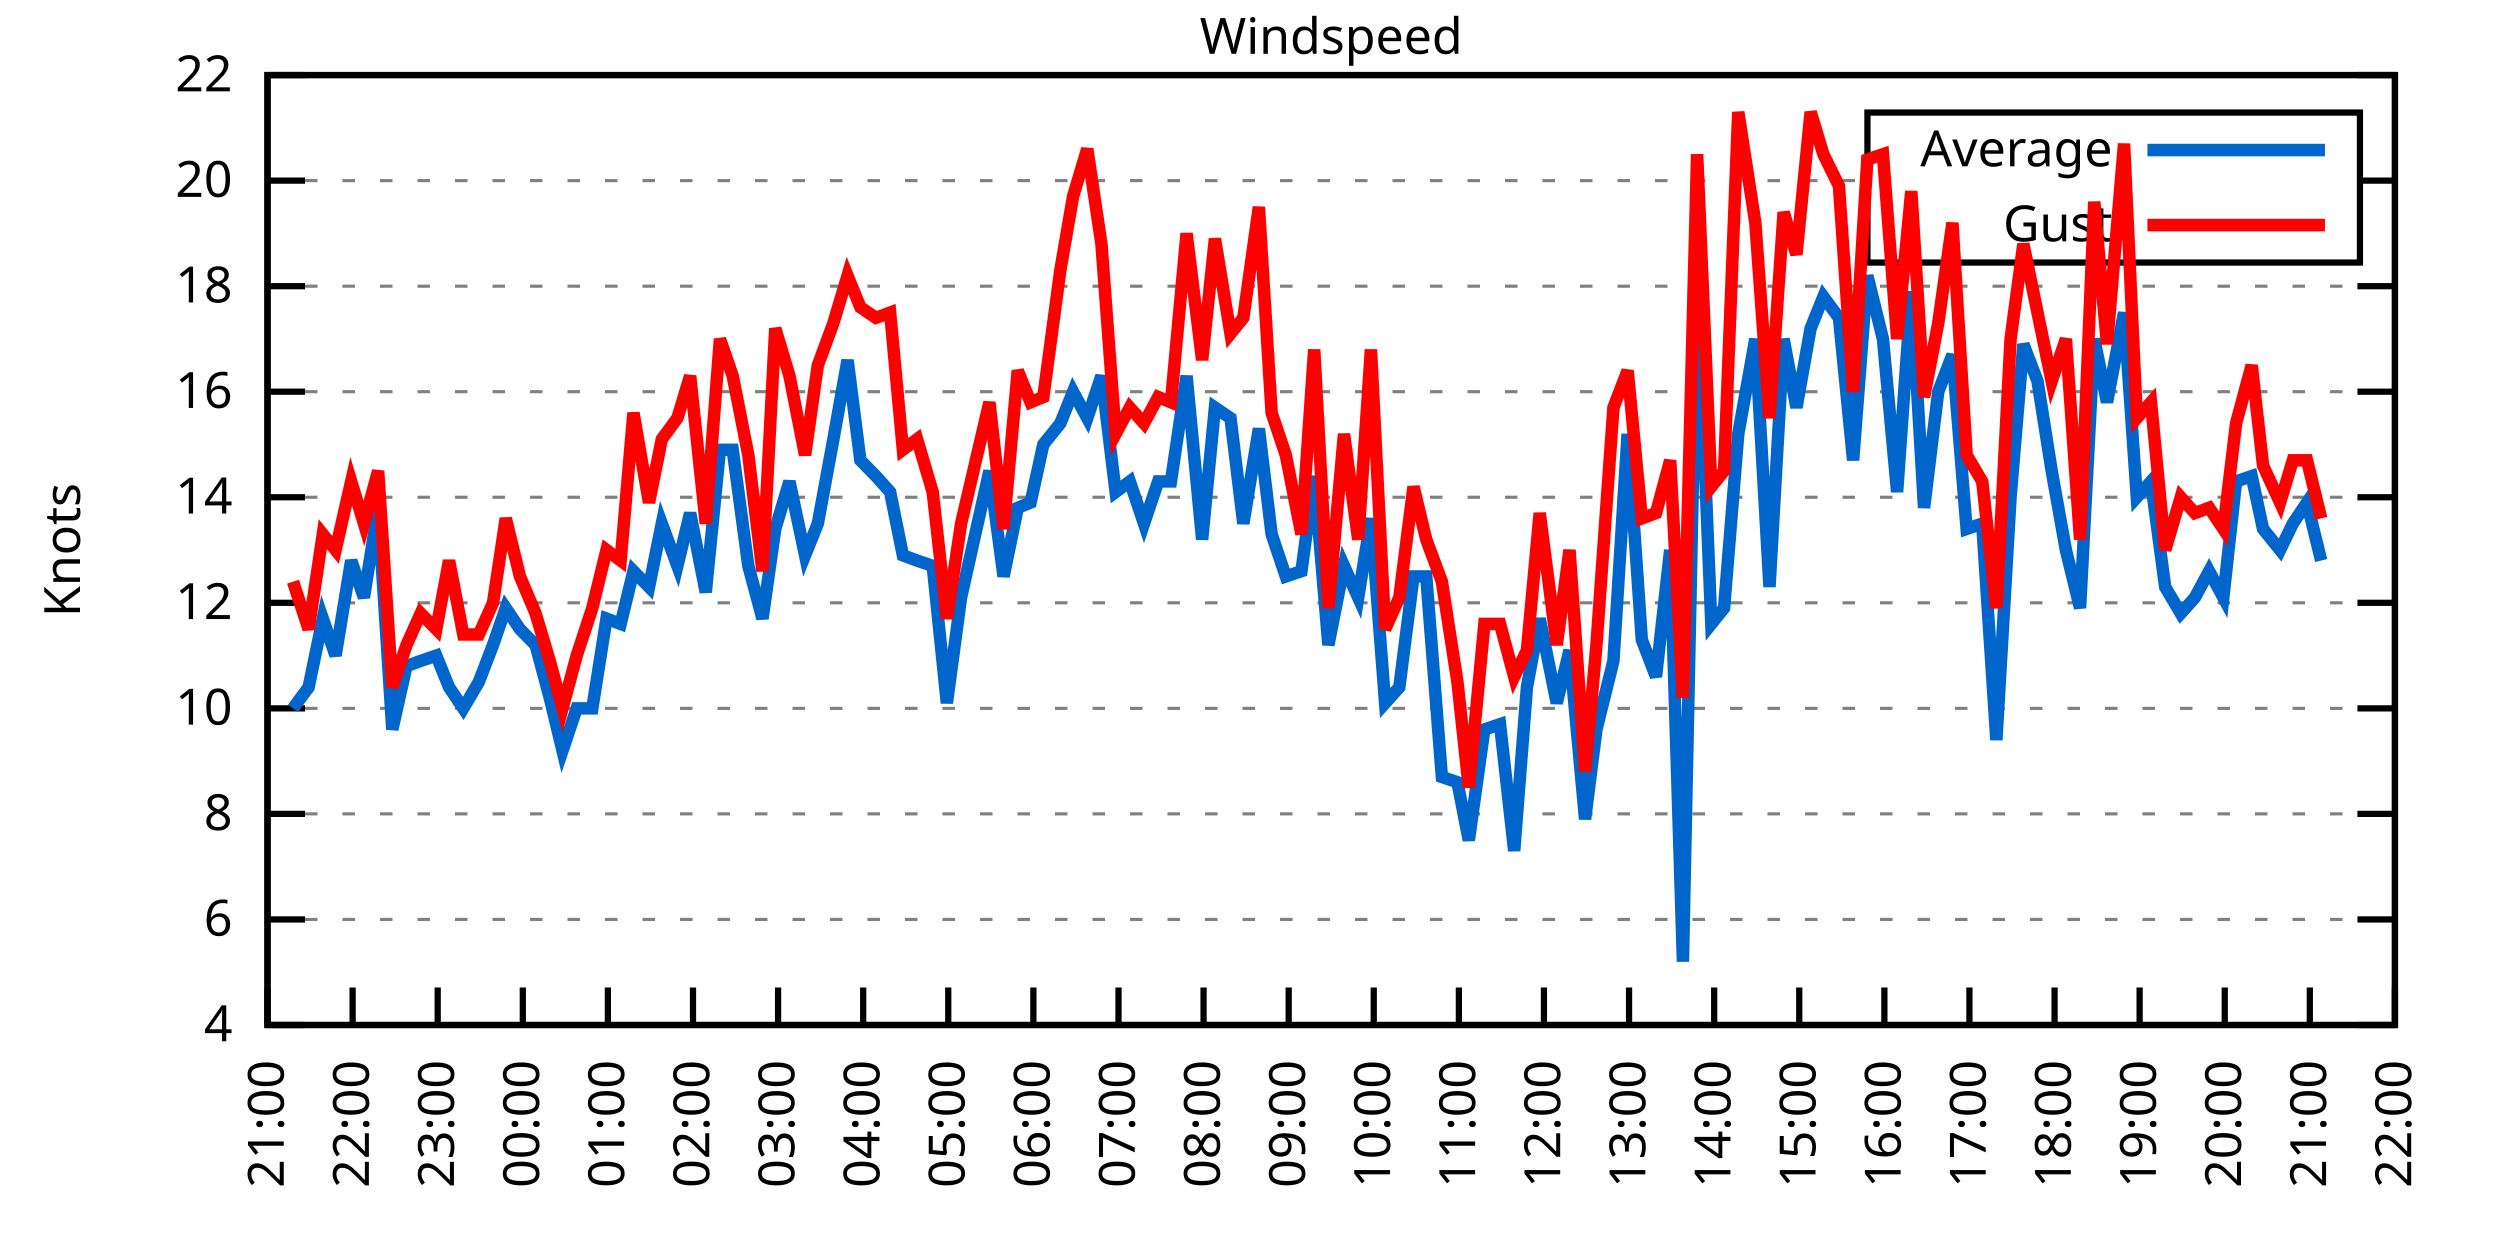
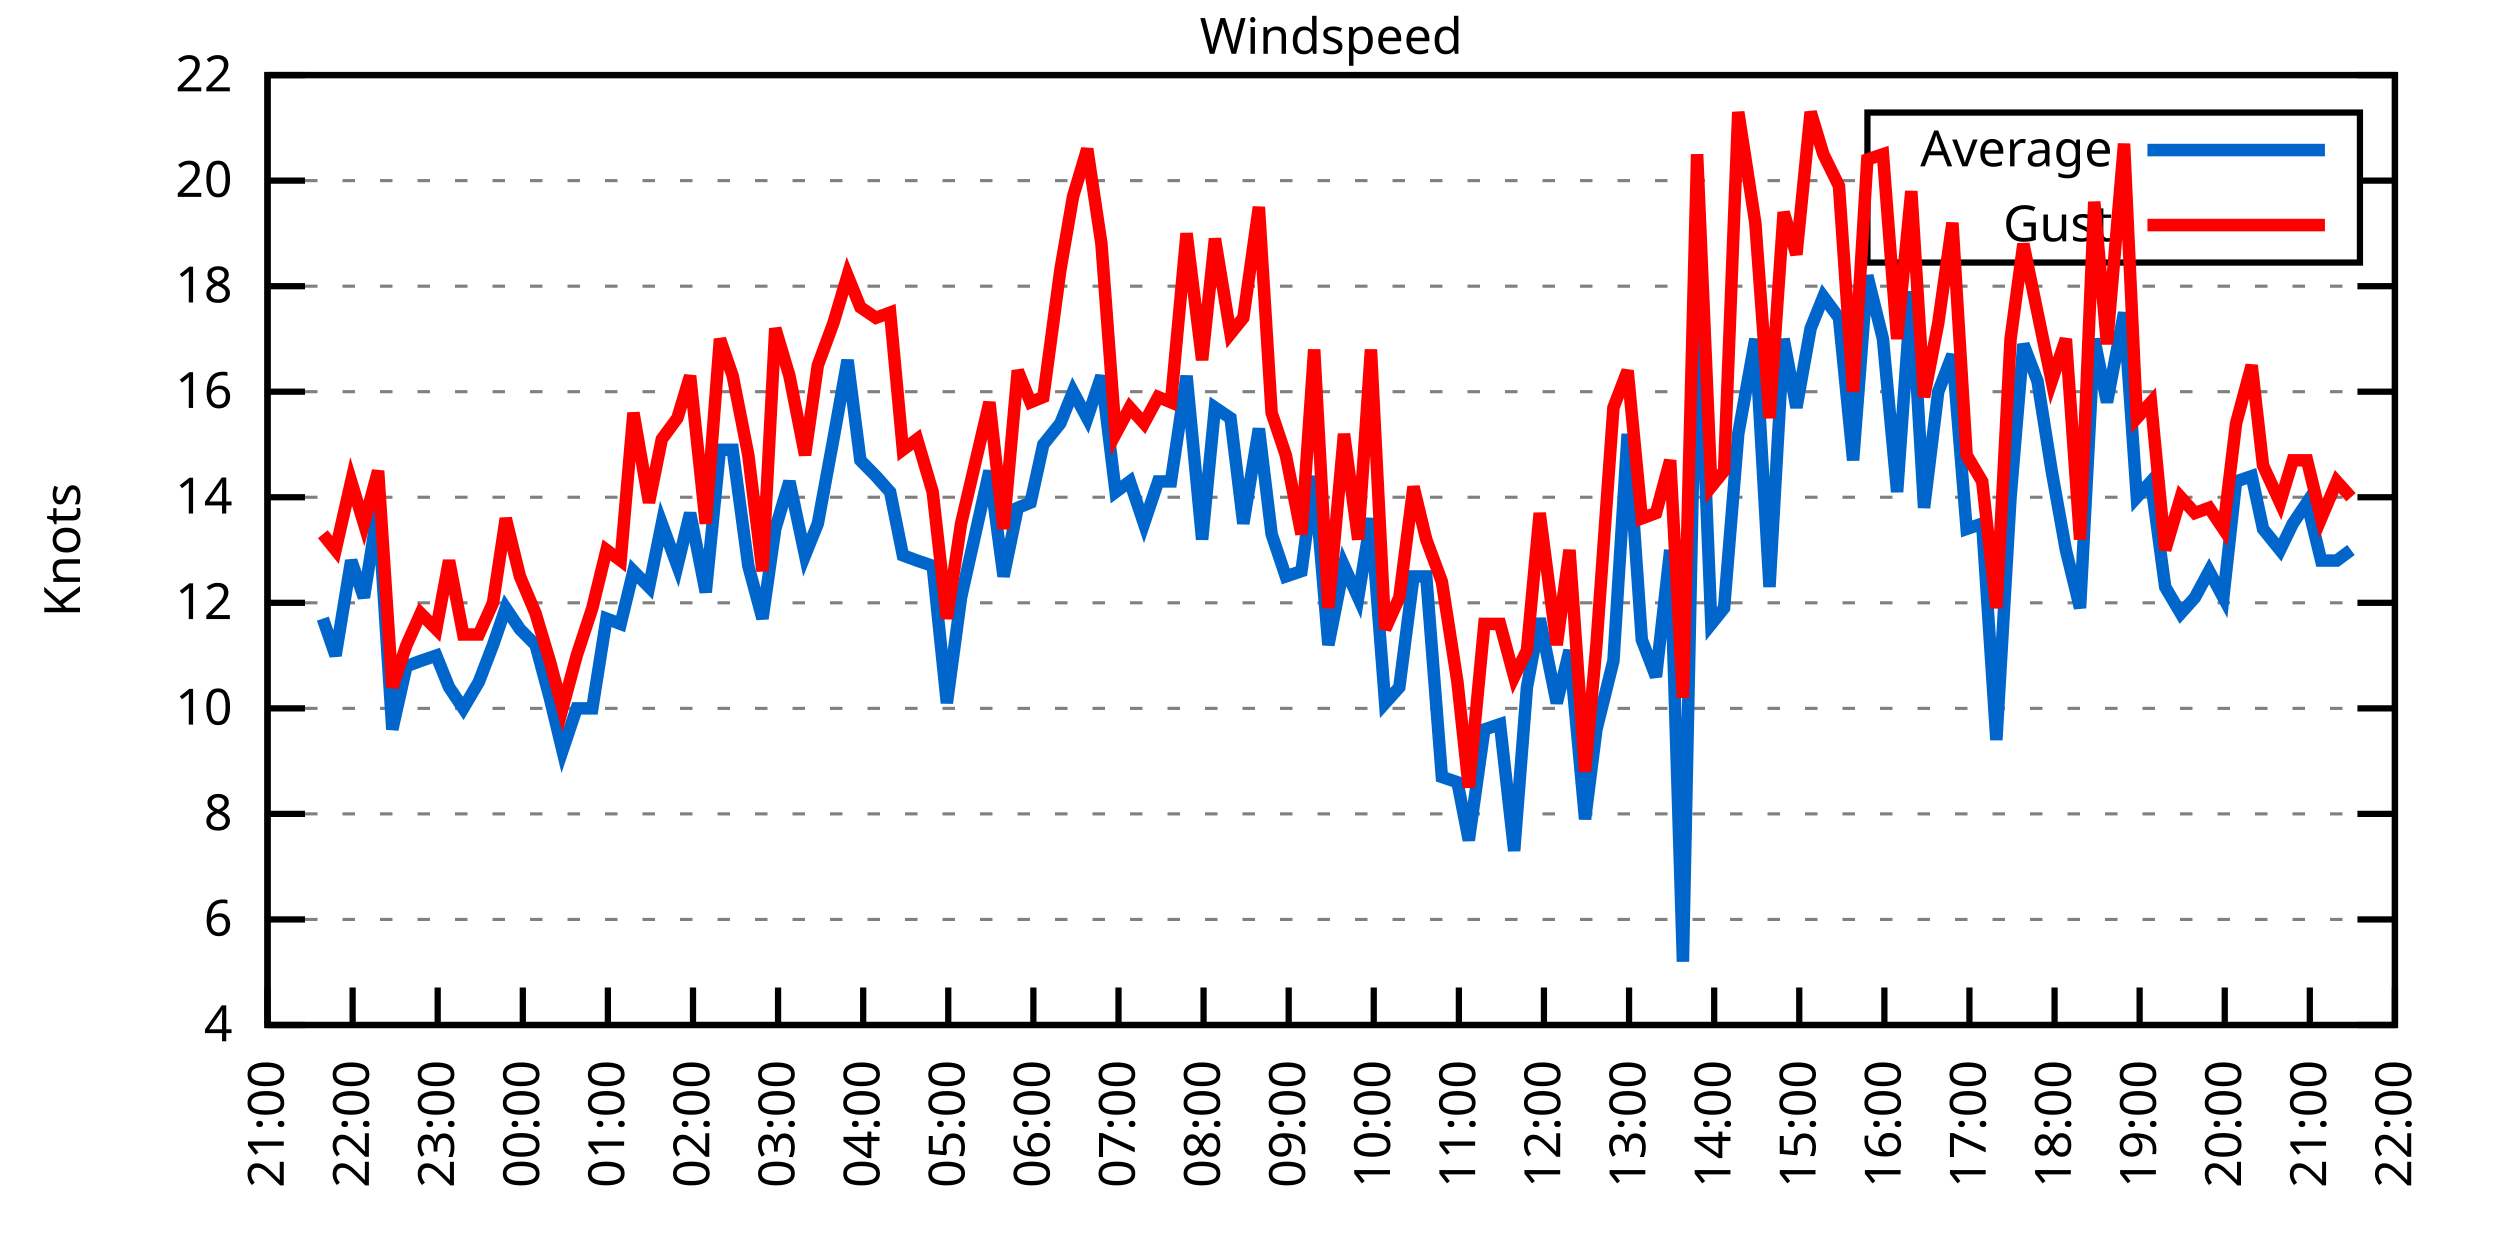
<svg xmlns="http://www.w3.org/2000/svg" xmlns:xlink="http://www.w3.org/1999/xlink" width="400" height="200" viewBox="0 0 400 200">
  <g id="gnuplot_canvas">
    <rect x="0" y="0" width="400" height="200" fill="none" />
    <defs>
      <circle id="gpDot" r="0.5" stroke-width="0.5" stroke="currentColor" />
      <path id="gpPt0" stroke-width="0.333" stroke="currentColor" d="M-1,0 h2 M0,-1 v2" />
      <path id="gpPt1" stroke-width="0.333" stroke="currentColor" d="M-1,-1 L1,1 M1,-1 L-1,1" />
      <path id="gpPt2" stroke-width="0.333" stroke="currentColor" d="M-1,0 L1,0 M0,-1 L0,1 M-1,-1 L1,1 M-1,1 L1,-1" />
      <rect id="gpPt3" stroke-width="0.333" stroke="currentColor" x="-1" y="-1" width="2" height="2" />
      <rect id="gpPt4" stroke-width="0.333" stroke="currentColor" fill="currentColor" x="-1" y="-1" width="2" height="2" />
      <circle id="gpPt5" stroke-width="0.333" stroke="currentColor" cx="0" cy="0" r="1" />
      <use xlink:href="#gpPt5" id="gpPt6" fill="currentColor" stroke="none" />
      <path id="gpPt7" stroke-width="0.333" stroke="currentColor" d="M0,-1.33 L-1.33,0.67 L1.33,0.67 z" />
      <use xlink:href="#gpPt7" id="gpPt8" fill="currentColor" stroke="none" />
      <use xlink:href="#gpPt7" id="gpPt9" stroke="currentColor" transform="rotate(180)" />
      <use xlink:href="#gpPt9" id="gpPt10" fill="currentColor" stroke="none" />
      <use xlink:href="#gpPt3" id="gpPt11" stroke="currentColor" transform="rotate(45)" />
      <use xlink:href="#gpPt11" id="gpPt12" fill="currentColor" stroke="none" />
      <path id="gpPt13" stroke-width="0.333" stroke="currentColor" d="M0,1.330 L1.265,0.411 L0.782,-1.067 L-0.782,-1.076 L-1.265,0.411 z" />
      <use xlink:href="#gpPt13" id="gpPt14" fill="currentColor" stroke="none" />
      <filter id="textbox" filterUnits="objectBoundingBox" x="0" y="0" height="1" width="1">
        <feFlood flood-color="white" flood-opacity="1" result="bgnd" />
        <feComposite in="SourceGraphic" in2="bgnd" operator="atop" />
      </filter>
      <filter id="greybox" filterUnits="objectBoundingBox" x="0" y="0" height="1" width="1">
        <feFlood flood-color="lightgrey" flood-opacity="1" result="grey" />
        <feComposite in="SourceGraphic" in2="grey" operator="atop" />
      </filter>
    </defs>
    <g fill="none" color="white" stroke="currentColor" stroke-width="1.00" stroke-linecap="butt" stroke-linejoin="miter">
</g>
    <g fill="none" color="black" stroke="currentColor" stroke-width="1.00" stroke-linecap="butt" stroke-linejoin="miter">
      <g stroke="none" shape-rendering="crispEdges">
        <polygon fill="rgb(255, 255, 255)" points="42.80,164.00 383.18,164.00 383.18,12.02 42.80,12.02 " />
      </g>
    </g>
    <g fill="none" color="black" stroke="currentColor" stroke-width="1.00" stroke-linecap="butt" stroke-linejoin="miter">
</g>
    <g fill="none" color="black" stroke="black" stroke-width="0.50" stroke-linecap="butt" stroke-linejoin="miter">
</g>
    <g fill="none" color="gray" stroke="currentColor" stroke-width="0.50" stroke-linecap="butt" stroke-linejoin="miter">
      <path stroke="gray" stroke-dasharray="2,4" class="gridline" d="M42.80,164.00 L383.19,164.00  " />
    </g>
    <g fill="none" color="gray" stroke="gray" stroke-width="1.00" stroke-linecap="butt" stroke-linejoin="miter">
</g>
    <g fill="none" color="black" stroke="currentColor" stroke-width="1.00" stroke-linecap="butt" stroke-linejoin="miter">
      <path stroke="black" d="M42.80,164.00 L48.80,164.00 M383.19,164.00 L377.19,164.00  " />
      <g transform="translate(37.20,166.60)" stroke="none" fill="black" font-family="Sans" font-size="8.00" text-anchor="end">
        <text>
          <tspan font-family="Sans"> 4</tspan>
        </text>
      </g>
    </g>
    <g fill="none" color="black" stroke="currentColor" stroke-width="1.00" stroke-linecap="butt" stroke-linejoin="miter">
</g>
    <g fill="none" color="black" stroke="black" stroke-width="0.50" stroke-linecap="butt" stroke-linejoin="miter">
</g>
    <g fill="none" color="gray" stroke="currentColor" stroke-width="0.50" stroke-linecap="butt" stroke-linejoin="miter">
      <path stroke="gray" stroke-dasharray="2,4" class="gridline" d="M42.80,147.11 L383.19,147.11  " />
    </g>
    <g fill="none" color="gray" stroke="gray" stroke-width="1.00" stroke-linecap="butt" stroke-linejoin="miter">
</g>
    <g fill="none" color="black" stroke="currentColor" stroke-width="1.00" stroke-linecap="butt" stroke-linejoin="miter">
      <path stroke="black" d="M42.80,147.11 L48.80,147.11 M383.19,147.11 L377.19,147.11  " />
      <g transform="translate(37.20,149.71)" stroke="none" fill="black" font-family="Sans" font-size="8.00" text-anchor="end">
        <text>
          <tspan font-family="Sans"> 6</tspan>
        </text>
      </g>
    </g>
    <g fill="none" color="black" stroke="currentColor" stroke-width="1.00" stroke-linecap="butt" stroke-linejoin="miter">
</g>
    <g fill="none" color="black" stroke="black" stroke-width="0.50" stroke-linecap="butt" stroke-linejoin="miter">
</g>
    <g fill="none" color="gray" stroke="currentColor" stroke-width="0.50" stroke-linecap="butt" stroke-linejoin="miter">
      <path stroke="gray" stroke-dasharray="2,4" class="gridline" d="M42.80,130.22 L383.19,130.22  " />
    </g>
    <g fill="none" color="gray" stroke="gray" stroke-width="1.00" stroke-linecap="butt" stroke-linejoin="miter">
</g>
    <g fill="none" color="black" stroke="currentColor" stroke-width="1.00" stroke-linecap="butt" stroke-linejoin="miter">
      <path stroke="black" d="M42.80,130.22 L48.80,130.22 M383.19,130.22 L377.19,130.22  " />
      <g transform="translate(37.20,132.82)" stroke="none" fill="black" font-family="Sans" font-size="8.00" text-anchor="end">
        <text>
          <tspan font-family="Sans"> 8</tspan>
        </text>
      </g>
    </g>
    <g fill="none" color="black" stroke="currentColor" stroke-width="1.00" stroke-linecap="butt" stroke-linejoin="miter">
</g>
    <g fill="none" color="black" stroke="black" stroke-width="0.50" stroke-linecap="butt" stroke-linejoin="miter">
</g>
    <g fill="none" color="gray" stroke="currentColor" stroke-width="0.50" stroke-linecap="butt" stroke-linejoin="miter">
      <path stroke="gray" stroke-dasharray="2,4" class="gridline" d="M42.80,113.34 L383.19,113.34  " />
    </g>
    <g fill="none" color="gray" stroke="gray" stroke-width="1.00" stroke-linecap="butt" stroke-linejoin="miter">
</g>
    <g fill="none" color="black" stroke="currentColor" stroke-width="1.00" stroke-linecap="butt" stroke-linejoin="miter">
      <path stroke="black" d="M42.80,113.34 L48.80,113.34 M383.19,113.34 L377.19,113.34  " />
      <g transform="translate(37.20,115.94)" stroke="none" fill="black" font-family="Sans" font-size="8.00" text-anchor="end">
        <text>
          <tspan font-family="Sans"> 10</tspan>
        </text>
      </g>
    </g>
    <g fill="none" color="black" stroke="currentColor" stroke-width="1.00" stroke-linecap="butt" stroke-linejoin="miter">
</g>
    <g fill="none" color="black" stroke="black" stroke-width="0.50" stroke-linecap="butt" stroke-linejoin="miter">
</g>
    <g fill="none" color="gray" stroke="currentColor" stroke-width="0.50" stroke-linecap="butt" stroke-linejoin="miter">
      <path stroke="gray" stroke-dasharray="2,4" class="gridline" d="M42.80,96.45 L383.19,96.45  " />
    </g>
    <g fill="none" color="gray" stroke="gray" stroke-width="1.00" stroke-linecap="butt" stroke-linejoin="miter">
</g>
    <g fill="none" color="black" stroke="currentColor" stroke-width="1.00" stroke-linecap="butt" stroke-linejoin="miter">
      <path stroke="black" d="M42.80,96.45 L48.80,96.45 M383.19,96.45 L377.19,96.45  " />
      <g transform="translate(37.20,99.05)" stroke="none" fill="black" font-family="Sans" font-size="8.00" text-anchor="end">
        <text>
          <tspan font-family="Sans"> 12</tspan>
        </text>
      </g>
    </g>
    <g fill="none" color="black" stroke="currentColor" stroke-width="1.00" stroke-linecap="butt" stroke-linejoin="miter">
</g>
    <g fill="none" color="black" stroke="black" stroke-width="0.50" stroke-linecap="butt" stroke-linejoin="miter">
</g>
    <g fill="none" color="gray" stroke="currentColor" stroke-width="0.50" stroke-linecap="butt" stroke-linejoin="miter">
      <path stroke="gray" stroke-dasharray="2,4" class="gridline" d="M42.80,79.56 L383.19,79.56  " />
    </g>
    <g fill="none" color="gray" stroke="gray" stroke-width="1.00" stroke-linecap="butt" stroke-linejoin="miter">
</g>
    <g fill="none" color="black" stroke="currentColor" stroke-width="1.00" stroke-linecap="butt" stroke-linejoin="miter">
      <path stroke="black" d="M42.80,79.56 L48.80,79.56 M383.19,79.56 L377.19,79.56  " />
      <g transform="translate(37.20,82.16)" stroke="none" fill="black" font-family="Sans" font-size="8.00" text-anchor="end">
        <text>
          <tspan font-family="Sans"> 14</tspan>
        </text>
      </g>
    </g>
    <g fill="none" color="black" stroke="currentColor" stroke-width="1.00" stroke-linecap="butt" stroke-linejoin="miter">
</g>
    <g fill="none" color="black" stroke="black" stroke-width="0.50" stroke-linecap="butt" stroke-linejoin="miter">
</g>
    <g fill="none" color="gray" stroke="currentColor" stroke-width="0.50" stroke-linecap="butt" stroke-linejoin="miter">
      <path stroke="gray" stroke-dasharray="2,4" class="gridline" d="M42.80,62.67 L383.19,62.67  " />
    </g>
    <g fill="none" color="gray" stroke="gray" stroke-width="1.00" stroke-linecap="butt" stroke-linejoin="miter">
</g>
    <g fill="none" color="black" stroke="currentColor" stroke-width="1.00" stroke-linecap="butt" stroke-linejoin="miter">
      <path stroke="black" d="M42.80,62.67 L48.80,62.67 M383.19,62.67 L377.19,62.67  " />
      <g transform="translate(37.20,65.27)" stroke="none" fill="black" font-family="Sans" font-size="8.00" text-anchor="end">
        <text>
          <tspan font-family="Sans"> 16</tspan>
        </text>
      </g>
    </g>
    <g fill="none" color="black" stroke="currentColor" stroke-width="1.00" stroke-linecap="butt" stroke-linejoin="miter">
</g>
    <g fill="none" color="black" stroke="black" stroke-width="0.50" stroke-linecap="butt" stroke-linejoin="miter">
</g>
    <g fill="none" color="gray" stroke="currentColor" stroke-width="0.50" stroke-linecap="butt" stroke-linejoin="miter">
      <path stroke="gray" stroke-dasharray="2,4" class="gridline" d="M42.80,45.79 L383.19,45.79  " />
    </g>
    <g fill="none" color="gray" stroke="gray" stroke-width="1.00" stroke-linecap="butt" stroke-linejoin="miter">
</g>
    <g fill="none" color="black" stroke="currentColor" stroke-width="1.00" stroke-linecap="butt" stroke-linejoin="miter">
      <path stroke="black" d="M42.80,45.79 L48.80,45.79 M383.19,45.79 L377.19,45.79  " />
      <g transform="translate(37.20,48.39)" stroke="none" fill="black" font-family="Sans" font-size="8.00" text-anchor="end">
        <text>
          <tspan font-family="Sans"> 18</tspan>
        </text>
      </g>
    </g>
    <g fill="none" color="black" stroke="currentColor" stroke-width="1.00" stroke-linecap="butt" stroke-linejoin="miter">
</g>
    <g fill="none" color="black" stroke="black" stroke-width="0.50" stroke-linecap="butt" stroke-linejoin="miter">
</g>
    <g fill="none" color="gray" stroke="currentColor" stroke-width="0.50" stroke-linecap="butt" stroke-linejoin="miter">
      <path stroke="gray" stroke-dasharray="2,4" class="gridline" d="M42.80,28.90 L298.79,28.90 M377.59,28.90 L383.19,28.90  " />
    </g>
    <g fill="none" color="gray" stroke="gray" stroke-width="1.00" stroke-linecap="butt" stroke-linejoin="miter">
</g>
    <g fill="none" color="black" stroke="currentColor" stroke-width="1.00" stroke-linecap="butt" stroke-linejoin="miter">
      <path stroke="black" d="M42.80,28.90 L48.80,28.90 M383.19,28.90 L377.19,28.90  " />
      <g transform="translate(37.20,31.50)" stroke="none" fill="black" font-family="Sans" font-size="8.00" text-anchor="end">
        <text>
          <tspan font-family="Sans"> 20</tspan>
        </text>
      </g>
    </g>
    <g fill="none" color="black" stroke="currentColor" stroke-width="1.00" stroke-linecap="butt" stroke-linejoin="miter">
</g>
    <g fill="none" color="black" stroke="black" stroke-width="0.50" stroke-linecap="butt" stroke-linejoin="miter">
</g>
    <g fill="none" color="gray" stroke="currentColor" stroke-width="0.50" stroke-linecap="butt" stroke-linejoin="miter">
      <path stroke="gray" stroke-dasharray="2,4" class="gridline" d="M42.80,12.01 L383.19,12.01  " />
    </g>
    <g fill="none" color="gray" stroke="gray" stroke-width="1.00" stroke-linecap="butt" stroke-linejoin="miter">
</g>
    <g fill="none" color="black" stroke="currentColor" stroke-width="1.00" stroke-linecap="butt" stroke-linejoin="miter">
      <path stroke="black" d="M42.80,12.01 L48.80,12.01 M383.19,12.01 L377.19,12.01  " />
      <g transform="translate(37.20,14.61)" stroke="none" fill="black" font-family="Sans" font-size="8.00" text-anchor="end">
        <text>
          <tspan font-family="Sans"> 22</tspan>
        </text>
      </g>
    </g>
    <g fill="none" color="black" stroke="currentColor" stroke-width="1.00" stroke-linecap="butt" stroke-linejoin="miter">
      <path stroke="black" d="M42.80,164.00 L42.80,158.00  " />
      <g transform="translate(45.40,169.60) rotate(270.00)" stroke="none" fill="black" font-family="Sans" font-size="8.00" text-anchor="end">
        <text>
          <tspan font-family="Sans">21:00</tspan>
        </text>
      </g>
    </g>
    <g fill="none" color="black" stroke="currentColor" stroke-width="1.00" stroke-linecap="butt" stroke-linejoin="miter">
      <path stroke="black" d="M56.42,164.00 L56.42,158.00  " />
      <g transform="translate(59.02,169.60) rotate(270.00)" stroke="none" fill="black" font-family="Sans" font-size="8.00" text-anchor="end">
        <text>
          <tspan font-family="Sans">22:00</tspan>
        </text>
      </g>
    </g>
    <g fill="none" color="black" stroke="currentColor" stroke-width="1.00" stroke-linecap="butt" stroke-linejoin="miter">
      <path stroke="black" d="M70.03,164.00 L70.03,158.00  " />
      <g transform="translate(72.63,169.60) rotate(270.00)" stroke="none" fill="black" font-family="Sans" font-size="8.00" text-anchor="end">
        <text>
          <tspan font-family="Sans">23:00</tspan>
        </text>
      </g>
    </g>
    <g fill="none" color="black" stroke="currentColor" stroke-width="1.00" stroke-linecap="butt" stroke-linejoin="miter">
      <path stroke="black" d="M83.65,164.00 L83.65,158.00  " />
      <g transform="translate(86.25,169.60) rotate(270.00)" stroke="none" fill="black" font-family="Sans" font-size="8.00" text-anchor="end">
        <text>
          <tspan font-family="Sans">00:00</tspan>
        </text>
      </g>
    </g>
    <g fill="none" color="black" stroke="currentColor" stroke-width="1.00" stroke-linecap="butt" stroke-linejoin="miter">
      <path stroke="black" d="M97.26,164.00 L97.26,158.00  " />
      <g transform="translate(99.86,169.60) rotate(270.00)" stroke="none" fill="black" font-family="Sans" font-size="8.00" text-anchor="end">
        <text>
          <tspan font-family="Sans">01:00</tspan>
        </text>
      </g>
    </g>
    <g fill="none" color="black" stroke="currentColor" stroke-width="1.00" stroke-linecap="butt" stroke-linejoin="miter">
      <path stroke="black" d="M110.88,164.00 L110.88,158.00  " />
      <g transform="translate(113.48,169.60) rotate(270.00)" stroke="none" fill="black" font-family="Sans" font-size="8.00" text-anchor="end">
        <text>
          <tspan font-family="Sans">02:00</tspan>
        </text>
      </g>
    </g>
    <g fill="none" color="black" stroke="currentColor" stroke-width="1.00" stroke-linecap="butt" stroke-linejoin="miter">
      <path stroke="black" d="M124.49,164.00 L124.49,158.00  " />
      <g transform="translate(127.09,169.60) rotate(270.00)" stroke="none" fill="black" font-family="Sans" font-size="8.00" text-anchor="end">
        <text>
          <tspan font-family="Sans">03:00</tspan>
        </text>
      </g>
    </g>
    <g fill="none" color="black" stroke="currentColor" stroke-width="1.00" stroke-linecap="butt" stroke-linejoin="miter">
      <path stroke="black" d="M138.11,164.00 L138.11,158.00  " />
      <g transform="translate(140.71,169.60) rotate(270.00)" stroke="none" fill="black" font-family="Sans" font-size="8.00" text-anchor="end">
        <text>
          <tspan font-family="Sans">04:00</tspan>
        </text>
      </g>
    </g>
    <g fill="none" color="black" stroke="currentColor" stroke-width="1.00" stroke-linecap="butt" stroke-linejoin="miter">
      <path stroke="black" d="M151.72,164.00 L151.72,158.00  " />
      <g transform="translate(154.32,169.60) rotate(270.00)" stroke="none" fill="black" font-family="Sans" font-size="8.00" text-anchor="end">
        <text>
          <tspan font-family="Sans">05:00</tspan>
        </text>
      </g>
    </g>
    <g fill="none" color="black" stroke="currentColor" stroke-width="1.00" stroke-linecap="butt" stroke-linejoin="miter">
      <path stroke="black" d="M165.34,164.00 L165.34,158.00  " />
      <g transform="translate(167.94,169.60) rotate(270.00)" stroke="none" fill="black" font-family="Sans" font-size="8.00" text-anchor="end">
        <text>
          <tspan font-family="Sans">06:00</tspan>
        </text>
      </g>
    </g>
    <g fill="none" color="black" stroke="currentColor" stroke-width="1.00" stroke-linecap="butt" stroke-linejoin="miter">
      <path stroke="black" d="M178.96,164.00 L178.96,158.00  " />
      <g transform="translate(181.56,169.60) rotate(270.00)" stroke="none" fill="black" font-family="Sans" font-size="8.00" text-anchor="end">
        <text>
          <tspan font-family="Sans">07:00</tspan>
        </text>
      </g>
    </g>
    <g fill="none" color="black" stroke="currentColor" stroke-width="1.00" stroke-linecap="butt" stroke-linejoin="miter">
      <path stroke="black" d="M192.57,164.00 L192.57,158.00  " />
      <g transform="translate(195.17,169.60) rotate(270.00)" stroke="none" fill="black" font-family="Sans" font-size="8.00" text-anchor="end">
        <text>
          <tspan font-family="Sans">08:00</tspan>
        </text>
      </g>
    </g>
    <g fill="none" color="black" stroke="currentColor" stroke-width="1.00" stroke-linecap="butt" stroke-linejoin="miter">
      <path stroke="black" d="M206.19,164.00 L206.19,158.00  " />
      <g transform="translate(208.79,169.60) rotate(270.00)" stroke="none" fill="black" font-family="Sans" font-size="8.00" text-anchor="end">
        <text>
          <tspan font-family="Sans">09:00</tspan>
        </text>
      </g>
    </g>
    <g fill="none" color="black" stroke="currentColor" stroke-width="1.00" stroke-linecap="butt" stroke-linejoin="miter">
      <path stroke="black" d="M219.80,164.00 L219.80,158.00  " />
      <g transform="translate(222.40,169.60) rotate(270.00)" stroke="none" fill="black" font-family="Sans" font-size="8.00" text-anchor="end">
        <text>
          <tspan font-family="Sans">10:00</tspan>
        </text>
      </g>
    </g>
    <g fill="none" color="black" stroke="currentColor" stroke-width="1.00" stroke-linecap="butt" stroke-linejoin="miter">
      <path stroke="black" d="M233.42,164.00 L233.42,158.00  " />
      <g transform="translate(236.02,169.60) rotate(270.00)" stroke="none" fill="black" font-family="Sans" font-size="8.00" text-anchor="end">
        <text>
          <tspan font-family="Sans">11:00</tspan>
        </text>
      </g>
    </g>
    <g fill="none" color="black" stroke="currentColor" stroke-width="1.00" stroke-linecap="butt" stroke-linejoin="miter">
      <path stroke="black" d="M247.03,164.00 L247.03,158.00  " />
      <g transform="translate(249.63,169.60) rotate(270.00)" stroke="none" fill="black" font-family="Sans" font-size="8.00" text-anchor="end">
        <text>
          <tspan font-family="Sans">12:00</tspan>
        </text>
      </g>
    </g>
    <g fill="none" color="black" stroke="currentColor" stroke-width="1.00" stroke-linecap="butt" stroke-linejoin="miter">
      <path stroke="black" d="M260.65,164.00 L260.65,158.00  " />
      <g transform="translate(263.25,169.60) rotate(270.00)" stroke="none" fill="black" font-family="Sans" font-size="8.00" text-anchor="end">
        <text>
          <tspan font-family="Sans">13:00</tspan>
        </text>
      </g>
    </g>
    <g fill="none" color="black" stroke="currentColor" stroke-width="1.00" stroke-linecap="butt" stroke-linejoin="miter">
      <path stroke="black" d="M274.27,164.00 L274.27,158.00  " />
      <g transform="translate(276.87,169.60) rotate(270.00)" stroke="none" fill="black" font-family="Sans" font-size="8.00" text-anchor="end">
        <text>
          <tspan font-family="Sans">14:00</tspan>
        </text>
      </g>
    </g>
    <g fill="none" color="black" stroke="currentColor" stroke-width="1.00" stroke-linecap="butt" stroke-linejoin="miter">
      <path stroke="black" d="M287.88,164.00 L287.88,158.00  " />
      <g transform="translate(290.48,169.60) rotate(270.00)" stroke="none" fill="black" font-family="Sans" font-size="8.00" text-anchor="end">
        <text>
          <tspan font-family="Sans">15:00</tspan>
        </text>
      </g>
    </g>
    <g fill="none" color="black" stroke="currentColor" stroke-width="1.00" stroke-linecap="butt" stroke-linejoin="miter">
      <path stroke="black" d="M301.50,164.00 L301.50,158.00  " />
      <g transform="translate(304.10,169.60) rotate(270.00)" stroke="none" fill="black" font-family="Sans" font-size="8.00" text-anchor="end">
        <text>
          <tspan font-family="Sans">16:00</tspan>
        </text>
      </g>
    </g>
    <g fill="none" color="black" stroke="currentColor" stroke-width="1.00" stroke-linecap="butt" stroke-linejoin="miter">
      <path stroke="black" d="M315.11,164.00 L315.11,158.00  " />
      <g transform="translate(317.71,169.60) rotate(270.00)" stroke="none" fill="black" font-family="Sans" font-size="8.00" text-anchor="end">
        <text>
          <tspan font-family="Sans">17:00</tspan>
        </text>
      </g>
    </g>
    <g fill="none" color="black" stroke="currentColor" stroke-width="1.00" stroke-linecap="butt" stroke-linejoin="miter">
      <path stroke="black" d="M328.73,164.00 L328.73,158.00  " />
      <g transform="translate(331.33,169.60) rotate(270.00)" stroke="none" fill="black" font-family="Sans" font-size="8.00" text-anchor="end">
        <text>
          <tspan font-family="Sans">18:00</tspan>
        </text>
      </g>
    </g>
    <g fill="none" color="black" stroke="currentColor" stroke-width="1.00" stroke-linecap="butt" stroke-linejoin="miter">
      <path stroke="black" d="M342.34,164.00 L342.34,158.00  " />
      <g transform="translate(344.94,169.60) rotate(270.00)" stroke="none" fill="black" font-family="Sans" font-size="8.00" text-anchor="end">
        <text>
          <tspan font-family="Sans">19:00</tspan>
        </text>
      </g>
    </g>
    <g fill="none" color="black" stroke="currentColor" stroke-width="1.00" stroke-linecap="butt" stroke-linejoin="miter">
      <path stroke="black" d="M355.96,164.00 L355.96,158.00  " />
      <g transform="translate(358.56,169.60) rotate(270.00)" stroke="none" fill="black" font-family="Sans" font-size="8.00" text-anchor="end">
        <text>
          <tspan font-family="Sans">20:00</tspan>
        </text>
      </g>
    </g>
    <g fill="none" color="black" stroke="currentColor" stroke-width="1.00" stroke-linecap="butt" stroke-linejoin="miter">
      <path stroke="black" d="M369.57,164.00 L369.57,158.00  " />
      <g transform="translate(372.17,169.60) rotate(270.00)" stroke="none" fill="black" font-family="Sans" font-size="8.00" text-anchor="end">
        <text>
          <tspan font-family="Sans">21:00</tspan>
        </text>
      </g>
    </g>
    <g fill="none" color="black" stroke="currentColor" stroke-width="1.00" stroke-linecap="butt" stroke-linejoin="miter">
      <path stroke="black" d="M383.19,164.00 L383.19,158.00  " />
      <g transform="translate(385.79,169.60) rotate(270.00)" stroke="none" fill="black" font-family="Sans" font-size="8.00" text-anchor="end">
        <text>
          <tspan font-family="Sans">22:00</tspan>
        </text>
      </g>
    </g>
    <g fill="none" color="black" stroke="currentColor" stroke-width="1.00" stroke-linecap="butt" stroke-linejoin="miter">
</g>
    <g fill="none" color="black" stroke="currentColor" stroke-width="1.00" stroke-linecap="butt" stroke-linejoin="miter">
      <path stroke="black" d="M42.80,12.01 L42.80,164.00 L383.19,164.00 L383.19,12.01 L42.80,12.01 Z  " />
    </g>
    <g fill="none" color="black" stroke="currentColor" stroke-width="1.00" stroke-linecap="butt" stroke-linejoin="miter">
</g>
    <g fill="none" color="black" stroke="currentColor" stroke-width="1.00" stroke-linecap="butt" stroke-linejoin="miter">
      <path stroke="black" d="M298.79,42.01 L298.79,18.01 L377.59,18.01 L377.59,42.01 L298.79,42.01 Z  " />
    </g>
    <g id="Windspeed_plot_1">
      <g fill="none" color="white" stroke="black" stroke-width="2.00" stroke-linecap="butt" stroke-linejoin="miter">
</g>
      <g fill="none" color="black" stroke="currentColor" stroke-width="2.00" stroke-linecap="butt" stroke-linejoin="miter">
        <g transform="translate(337.99,26.61)" stroke="none" fill="black" font-family="Sans" font-size="8.00" text-anchor="end">
          <text>
            <tspan font-family="Sans">Average</tspan>
          </text>
        </g>
      </g>
      <g fill="none" color="black" stroke="currentColor" stroke-width="2.00" stroke-linecap="butt" stroke-linejoin="miter">
-         <path stroke="rgb(  0, 102, 204)" d="M343.59,24.01 L371.99,24.01 M46.88,113.34 L49.38,109.96 L51.65,98.98 L53.69,104.89 L56.19,89.69 L58.23,95.60   L60.50,81.25 L62.77,116.71 L65.04,106.58 L67.31,105.74 L69.80,104.89 L71.85,109.96 L74.12,113.34 L76.61,109.11   L78.88,103.20 L80.92,97.29 L83.19,100.67 L85.69,103.20 L87.96,111.65 L90.00,120.09 L92.27,113.34 L94.77,113.34   L97.04,98.98 L99.30,99.83 L101.35,91.38 L103.84,93.92 L105.89,83.78 L108.38,90.54 L110.42,82.09 L112.92,94.76   L115.19,71.96 L117.23,71.96 L119.73,90.54 L122.00,98.98 L124.04,84.63 L126.31,77.03 L128.81,88.85 L130.85,83.78   L133.34,70.27 L135.61,57.61 L137.66,73.65 L140.15,76.18 L142.42,78.72 L144.46,88.85 L146.73,89.69 L149.23,90.54   L151.50,112.49 L153.77,95.60 L158.31,75.34 L160.57,92.23 L162.84,81.25 L164.89,80.41 L166.93,71.12 L169.65,67.74   L171.69,62.67 L173.96,66.90 L176.23,60.14 L178.50,78.72 L180.77,77.03 L183.04,83.78 L185.31,77.03 L187.35,77.03   L189.85,60.14 L192.34,86.32 L194.39,65.21 L196.88,66.90 L198.93,83.78 L201.42,68.58 L203.46,85.47 L205.73,92.23   L208.23,91.38 L210.27,76.18 L212.54,103.20 L215.04,90.54 L217.31,95.60 L219.35,82.94 L221.62,112.49 L223.89,109.96   L226.16,92.23 L228.20,92.23 L230.70,124.31 L233.19,125.16 L235.01,134.45 L237.50,116.71 L240.00,115.87 L242.27,136.14   L244.31,109.96 L246.35,98.98 L249.08,112.49 L251.12,104.05 L253.61,131.07 L255.43,116.71 L258.15,105.74 L260.42,69.43   L262.69,102.36 L264.96,108.27 L267.23,88.00 L269.27,153.87 L271.54,44.10 L273.81,99.83 L275.85,97.29 L278.12,69.43   L280.85,54.23 L283.12,93.92 L285.38,54.23 L287.43,65.21 L289.70,52.54 L291.74,47.47 L294.23,50.85 L296.50,73.65   L298.77,44.10 L301.27,54.23 L303.54,78.72 L305.81,46.63 L307.85,81.25 L310.12,62.67 L312.39,56.76 L314.66,84.63   L317.15,83.78 L319.42,118.40 L321.69,79.56 L323.74,55.07 L326.00,60.98 L328.27,75.34 L330.54,88.00 L332.81,97.29   L335.08,54.23 L337.12,64.36 L339.85,50.01 L341.89,79.56 L344.16,77.03 L346.43,93.92 L348.92,98.14 L351.19,95.60   L353.46,91.38 L355.73,95.60 L357.77,77.03 L360.27,76.18 L362.09,84.63 L364.81,88.00 L366.85,83.78 L369.12,80.41   L371.39,89.69  " />
+         <path stroke="rgb(  0, 102, 204)" d="M343.59,24.01 L371.99,24.01 M51.65,98.98 L53.69,104.89 L56.19,89.69 L58.23,95.60 L60.50,81.25 L62.77,116.71   L65.04,106.58 L67.31,105.74 L69.80,104.89 L71.85,109.96 L74.12,113.34 L76.61,109.11 L78.88,103.20 L80.92,97.29   L83.19,100.67 L85.69,103.20 L87.96,111.65 L90.00,120.09 L92.27,113.34 L94.77,113.34 L97.04,98.98 L99.30,99.83   L101.35,91.38 L103.84,93.92 L105.89,83.78 L108.38,90.54 L110.42,82.09 L112.92,94.76 L115.19,71.96 L117.23,71.96   L119.73,90.54 L122.00,98.98 L124.04,84.63 L126.31,77.03 L128.81,88.85 L130.85,83.78 L133.34,70.27 L135.61,57.61   L137.66,73.65 L140.15,76.18 L142.42,78.72 L144.46,88.85 L146.73,89.69 L149.23,90.54 L151.50,112.49 L153.77,95.60   L158.31,75.34 L160.57,92.23 L162.84,81.25 L164.89,80.41 L166.93,71.12 L169.65,67.74 L171.69,62.67 L173.96,66.90   L176.23,60.14 L178.50,78.72 L180.77,77.03 L183.04,83.78 L185.31,77.03 L187.35,77.03 L189.85,60.14 L192.34,86.32   L194.39,65.21 L196.88,66.90 L198.93,83.78 L201.42,68.58 L203.46,85.47 L205.73,92.23 L208.23,91.38 L210.27,76.18   L212.54,103.20 L215.04,90.54 L217.31,95.60 L219.35,82.94 L221.62,112.49 L223.89,109.96 L226.16,92.23 L228.20,92.23   L230.70,124.31 L233.19,125.16 L235.01,134.45 L237.50,116.71 L240.00,115.87 L242.27,136.14 L244.31,109.96 L246.35,98.98   L249.08,112.49 L251.12,104.05 L253.61,131.07 L255.43,116.71 L258.15,105.74 L260.42,69.43 L262.69,102.36 L264.96,108.27   L267.23,88.00 L269.27,153.87 L271.54,44.10 L273.81,99.83 L275.85,97.29 L278.12,69.43 L280.85,54.23 L283.12,93.92   L285.38,54.23 L287.43,65.21 L289.70,52.54 L291.74,47.47 L294.23,50.85 L296.50,73.65 L298.77,44.10 L301.27,54.23   L303.54,78.72 L305.81,46.63 L307.85,81.25 L310.12,62.67 L312.39,56.76 L314.66,84.63 L317.15,83.78 L319.42,118.40   L321.69,79.56 L323.74,55.07 L326.00,60.98 L328.27,75.34 L330.54,88.00 L332.81,97.29 L335.08,54.23 L337.12,64.36   L339.85,50.01 L341.89,79.56 L344.16,77.03 L346.43,93.92 L348.92,98.14 L351.19,95.60 L353.46,91.38 L355.73,95.60   L357.77,77.03 L360.27,76.18 L362.09,84.63 L364.81,88.00 L366.85,83.78 L369.12,80.41 L371.39,89.69 L373.89,89.69   L376.16,88.00  " />
      </g>
    </g>
    <g id="Windspeed_plot_2">
      <g fill="none" color="black" stroke="currentColor" stroke-width="2.00" stroke-linecap="butt" stroke-linejoin="miter">
        <g transform="translate(337.99,38.61)" stroke="none" fill="black" font-family="Sans" font-size="8.00" text-anchor="end">
          <text>
            <tspan font-family="Sans">Gust</tspan>
          </text>
        </g>
      </g>
      <g fill="none" color="black" stroke="currentColor" stroke-width="2.00" stroke-linecap="butt" stroke-linejoin="miter">
-         <path stroke="rgb(255,   0,   0)" d="M343.59,36.01 L371.99,36.01 M46.88,93.07 L49.38,100.67 L51.65,85.47 L53.69,88.00 L56.19,77.03 L58.23,83.78   L60.50,75.34 L62.77,109.96 L65.04,103.20 L67.31,98.14 L69.80,100.67 L71.85,89.69 L74.12,101.52 L76.61,101.52   L78.88,96.45 L80.92,82.94 L83.19,92.23 L85.69,98.14 L87.96,105.74 L90.00,113.34 L92.27,104.89 L94.77,97.29   L97.04,88.00 L99.30,89.69 L101.35,66.05 L103.84,80.41 L105.89,70.27 L108.38,66.90 L110.42,60.14 L112.92,83.78   L115.19,54.23 L117.23,60.14 L119.73,72.81 L122.00,91.38 L124.04,52.54 L126.31,60.14 L128.81,72.81 L130.85,58.45   L133.34,51.70 L135.61,44.10 L137.66,49.16 L140.15,50.85 L142.42,50.01 L144.46,71.96 L146.73,70.27 L149.23,78.72   L151.50,98.98 L153.77,83.78 L158.31,64.36 L160.57,84.63 L162.84,59.30 L164.89,64.36 L166.93,63.52 L169.65,43.25   L171.69,31.43 L173.96,23.83 L176.23,39.03 L178.50,69.43 L180.77,65.21 L183.04,67.74 L185.31,63.52 L187.35,64.36   L189.85,37.34 L192.34,57.61 L194.39,38.19 L196.88,53.39 L198.93,50.85 L201.42,33.12 L203.46,66.05 L205.73,72.81   L208.23,85.47 L210.27,55.92 L212.54,97.29 L215.04,69.43 L217.31,86.32 L219.35,55.92 L221.62,100.67 L223.89,95.60   L226.16,77.87 L228.20,86.32 L230.70,93.07 L233.19,109.11 L235.01,126.00 L237.50,99.83 L240.00,99.83 L242.27,108.27   L244.31,104.05 L246.35,82.09 L249.08,103.20 L251.12,88.00 L253.61,123.47 L255.43,103.20 L258.15,65.21 L260.42,59.30   L262.69,82.94 L264.96,82.09 L267.23,73.65 L269.27,111.65 L271.54,24.68 L273.81,77.87 L275.85,75.34 L278.12,17.92   L280.85,35.65 L283.12,66.90 L285.38,33.96 L287.43,40.72 L289.70,17.92 L291.74,24.68 L294.23,29.74 L296.50,62.67   L298.77,25.52 L301.27,24.68 L303.54,54.23 L305.81,30.59 L307.85,63.52 L310.12,51.70 L312.39,35.65 L314.66,72.81   L317.15,77.03 L319.42,97.29 L321.69,54.23 L323.74,39.03 L326.00,50.01 L328.27,60.98 L330.54,54.23 L332.81,86.32   L335.08,32.28 L337.12,55.07 L339.85,22.99 L341.89,66.90 L344.16,64.36 L346.43,88.00 L348.92,79.56 L351.19,82.09   L353.46,81.25 L355.73,84.63 L357.77,67.74 L360.27,58.45 L362.09,74.49 L364.81,80.41 L366.85,73.65 L369.12,73.65   L371.39,82.94  " />
+         <path stroke="rgb(255,   0,   0)" d="M343.59,36.01 L371.99,36.01 M51.65,85.47 L53.69,88.00 L56.19,77.03 L58.23,83.78 L60.50,75.34 L62.77,109.96   L65.04,103.20 L67.31,98.14 L69.80,100.67 L71.85,89.69 L74.12,101.52 L76.61,101.52 L78.88,96.45 L80.92,82.94   L83.19,92.23 L85.69,98.14 L87.96,105.74 L90.00,113.34 L92.27,104.89 L94.77,97.29 L97.04,88.00 L99.30,89.69   L101.35,66.05 L103.84,80.41 L105.89,70.27 L108.38,66.90 L110.42,60.14 L112.92,83.78 L115.19,54.23 L117.23,60.14   L119.73,72.81 L122.00,91.38 L124.04,52.54 L126.31,60.14 L128.81,72.81 L130.85,58.45 L133.34,51.70 L135.61,44.10   L137.66,49.16 L140.15,50.85 L142.42,50.01 L144.46,71.96 L146.73,70.27 L149.23,78.72 L151.50,98.98 L153.77,83.78   L158.31,64.36 L160.57,84.63 L162.84,59.30 L164.89,64.36 L166.93,63.52 L169.65,43.25 L171.69,31.43 L173.96,23.83   L176.23,39.03 L178.50,69.43 L180.77,65.21 L183.04,67.74 L185.31,63.52 L187.35,64.36 L189.85,37.34 L192.34,57.61   L194.39,38.19 L196.88,53.39 L198.93,50.85 L201.42,33.12 L203.46,66.05 L205.73,72.81 L208.23,85.47 L210.27,55.92   L212.54,97.29 L215.04,69.43 L217.31,86.32 L219.35,55.92 L221.62,100.67 L223.89,95.60 L226.16,77.87 L228.20,86.32   L230.70,93.07 L233.19,109.11 L235.01,126.00 L237.50,99.83 L240.00,99.83 L242.27,108.27 L244.31,104.05 L246.35,82.09   L249.08,103.20 L251.12,88.00 L253.61,123.47 L255.43,103.20 L258.15,65.21 L260.42,59.30 L262.69,82.94 L264.96,82.09   L267.23,73.65 L269.27,111.65 L271.54,24.68 L273.81,77.87 L275.85,75.34 L278.12,17.92 L280.85,35.65 L283.12,66.90   L285.38,33.96 L287.43,40.72 L289.70,17.92 L291.74,24.68 L294.23,29.74 L296.50,62.67 L298.77,25.52 L301.27,24.68   L303.54,54.23 L305.81,30.59 L307.85,63.52 L310.12,51.70 L312.39,35.65 L314.66,72.81 L317.15,77.03 L319.42,97.29   L321.69,54.23 L323.74,39.03 L326.00,50.01 L328.27,60.98 L330.54,54.23 L332.81,86.32 L335.08,32.28 L337.12,55.07   L339.85,22.99 L341.89,66.90 L344.16,64.36 L346.43,88.00 L348.92,79.56 L351.19,82.09 L353.46,81.25 L355.73,84.63   L357.77,67.74 L360.27,58.45 L362.09,74.49 L364.81,80.41 L366.85,73.65 L369.12,73.65 L371.39,82.94 L373.89,77.03   L376.16,79.56  " />
      </g>
    </g>
    <g fill="none" color="black" stroke="currentColor" stroke-width="2.00" stroke-linecap="butt" stroke-linejoin="miter">
</g>
    <g fill="none" color="black" stroke="black" stroke-width="1.00" stroke-linecap="butt" stroke-linejoin="miter">
</g>
    <g fill="none" color="black" stroke="currentColor" stroke-width="1.00" stroke-linecap="butt" stroke-linejoin="miter">
      <path stroke="black" d="M42.80,12.01 L42.80,164.00 L383.19,164.00 L383.19,12.01 L42.80,12.01 Z  " />
      <g transform="translate(12.80,88.01) rotate(270.00)" stroke="none" fill="black" font-family="Sans" font-size="8.00" text-anchor="middle">
        <text>
          <tspan font-family="Sans">Knots</tspan>
        </text>
      </g>
    </g>
    <g fill="none" color="black" stroke="currentColor" stroke-width="1.00" stroke-linecap="butt" stroke-linejoin="miter">
</g>
    <g fill="none" color="black" stroke="currentColor" stroke-width="1.00" stroke-linecap="butt" stroke-linejoin="miter">
      <g transform="translate(212.99,8.61)" stroke="none" fill="black" font-family="Sans" font-size="8.00" text-anchor="middle">
        <text>
          <tspan font-family="Sans">Windspeed</tspan>
        </text>
      </g>
    </g>
    <g fill="none" color="black" stroke="currentColor" stroke-width="1.00" stroke-linecap="butt" stroke-linejoin="miter">
</g>
  </g>
</svg>
